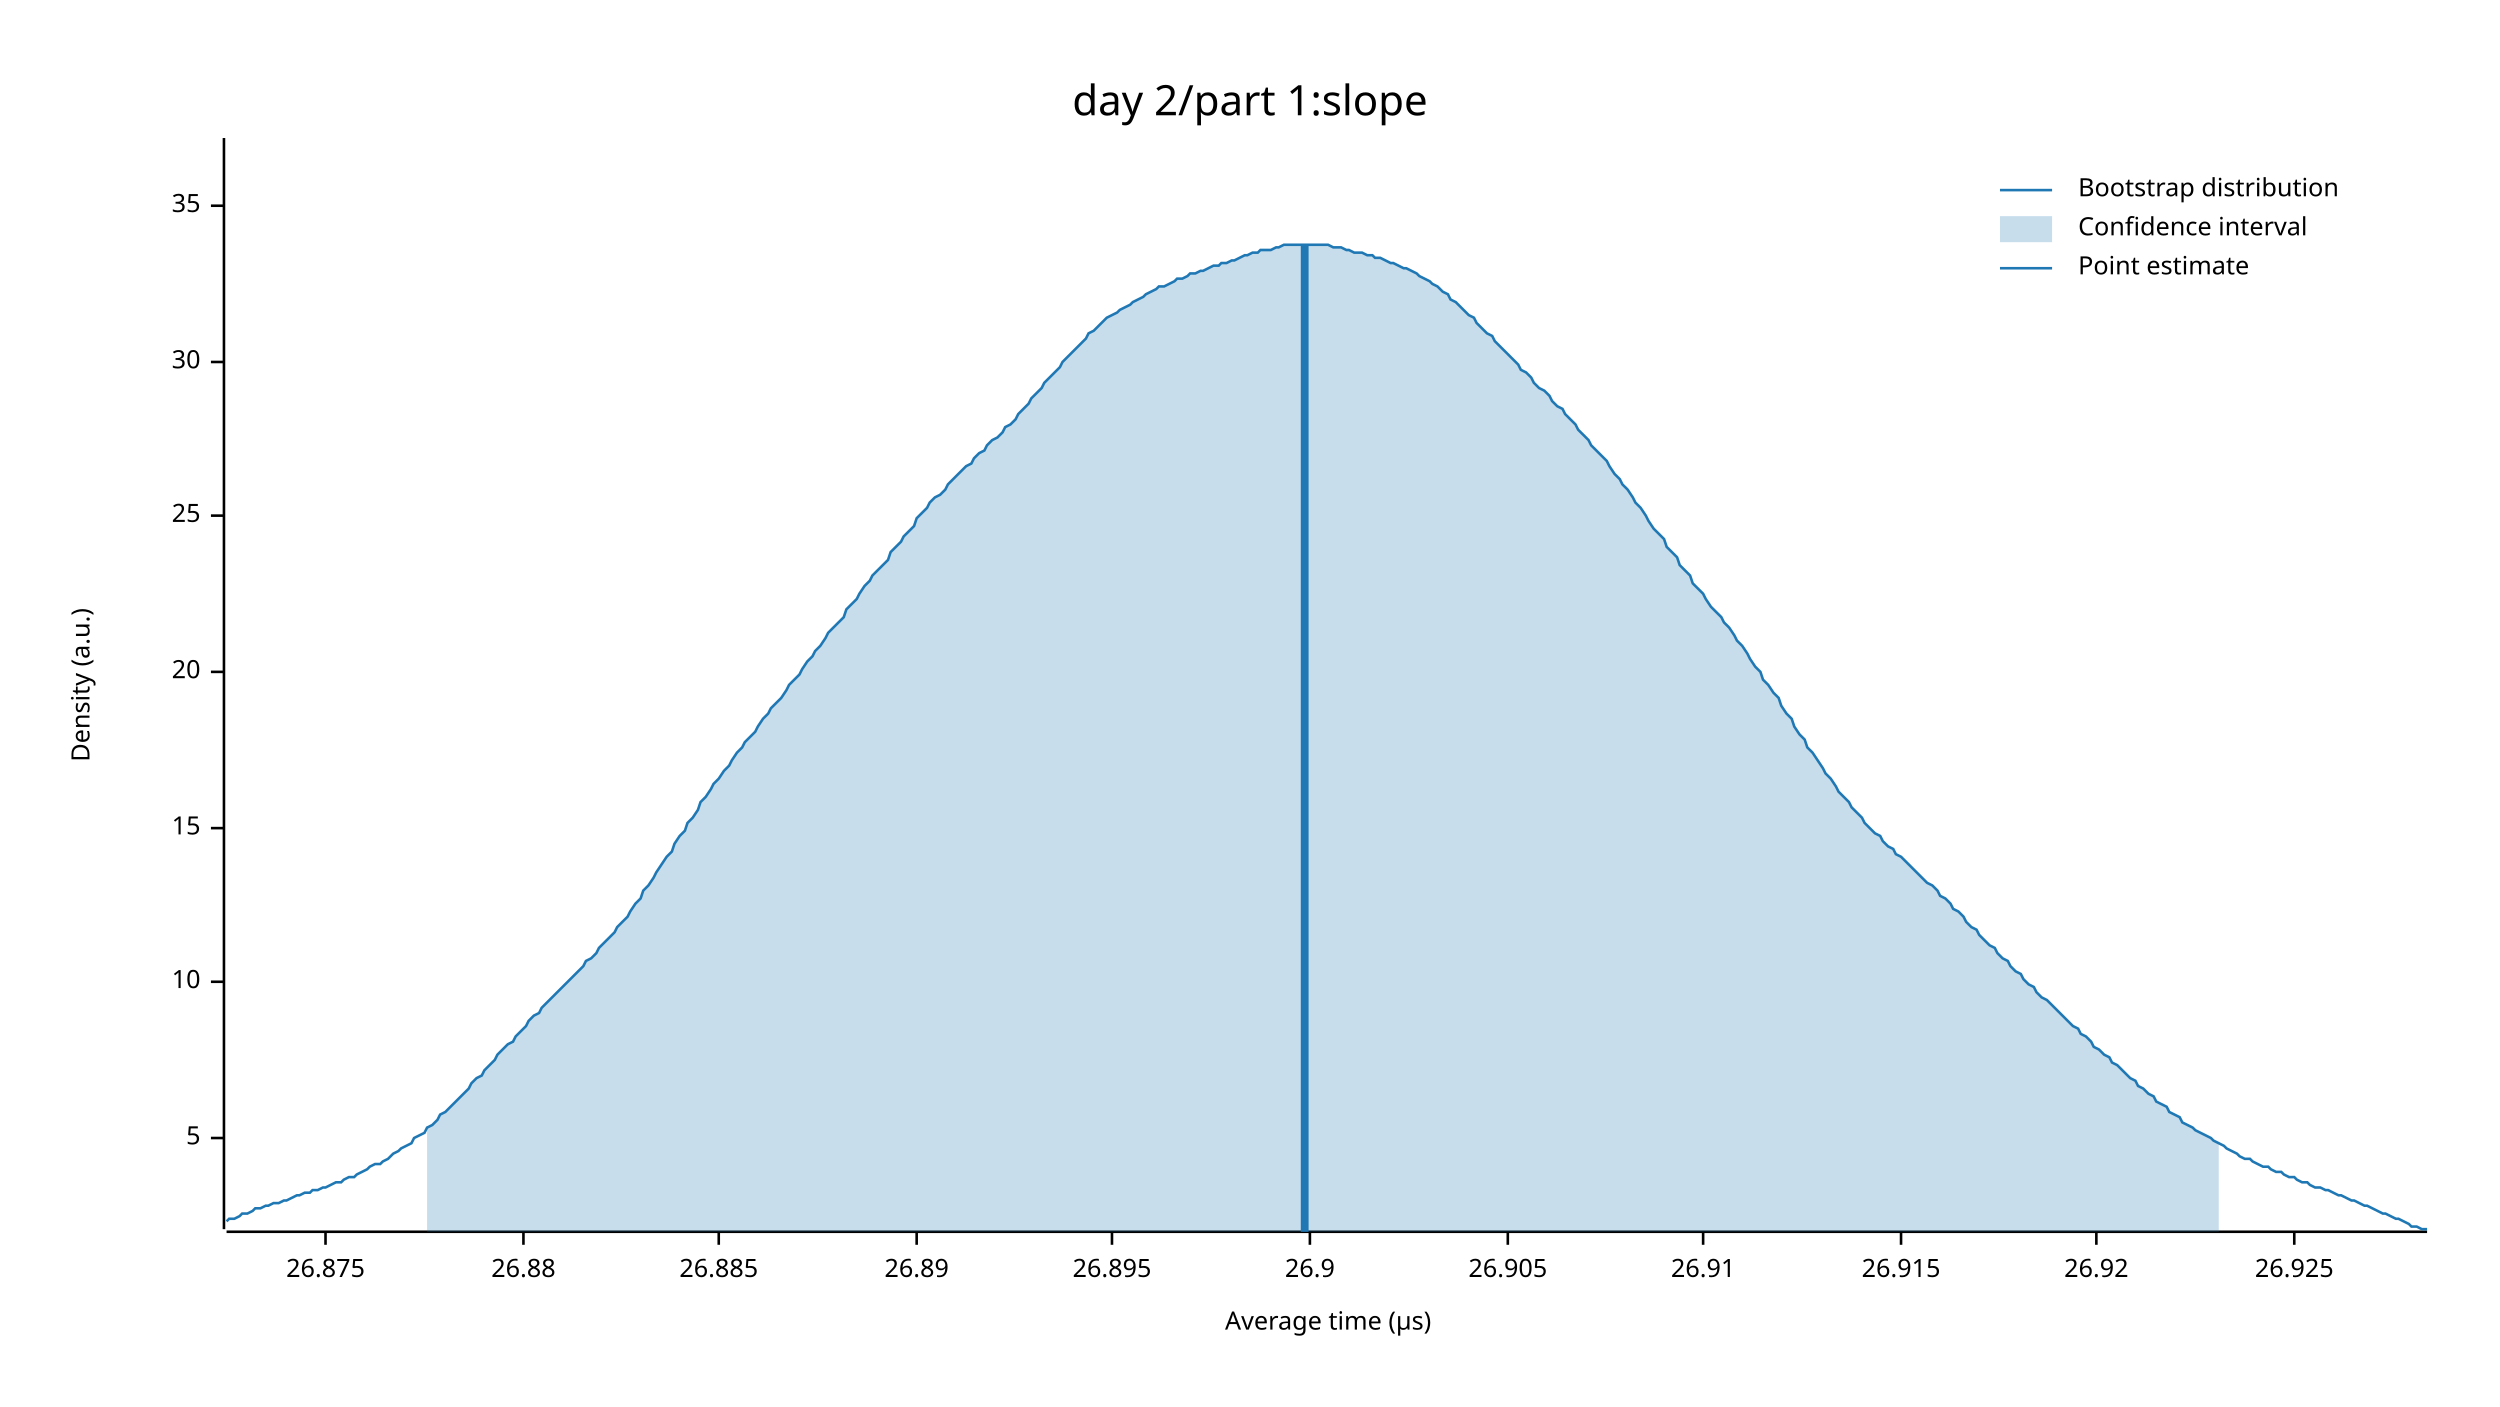
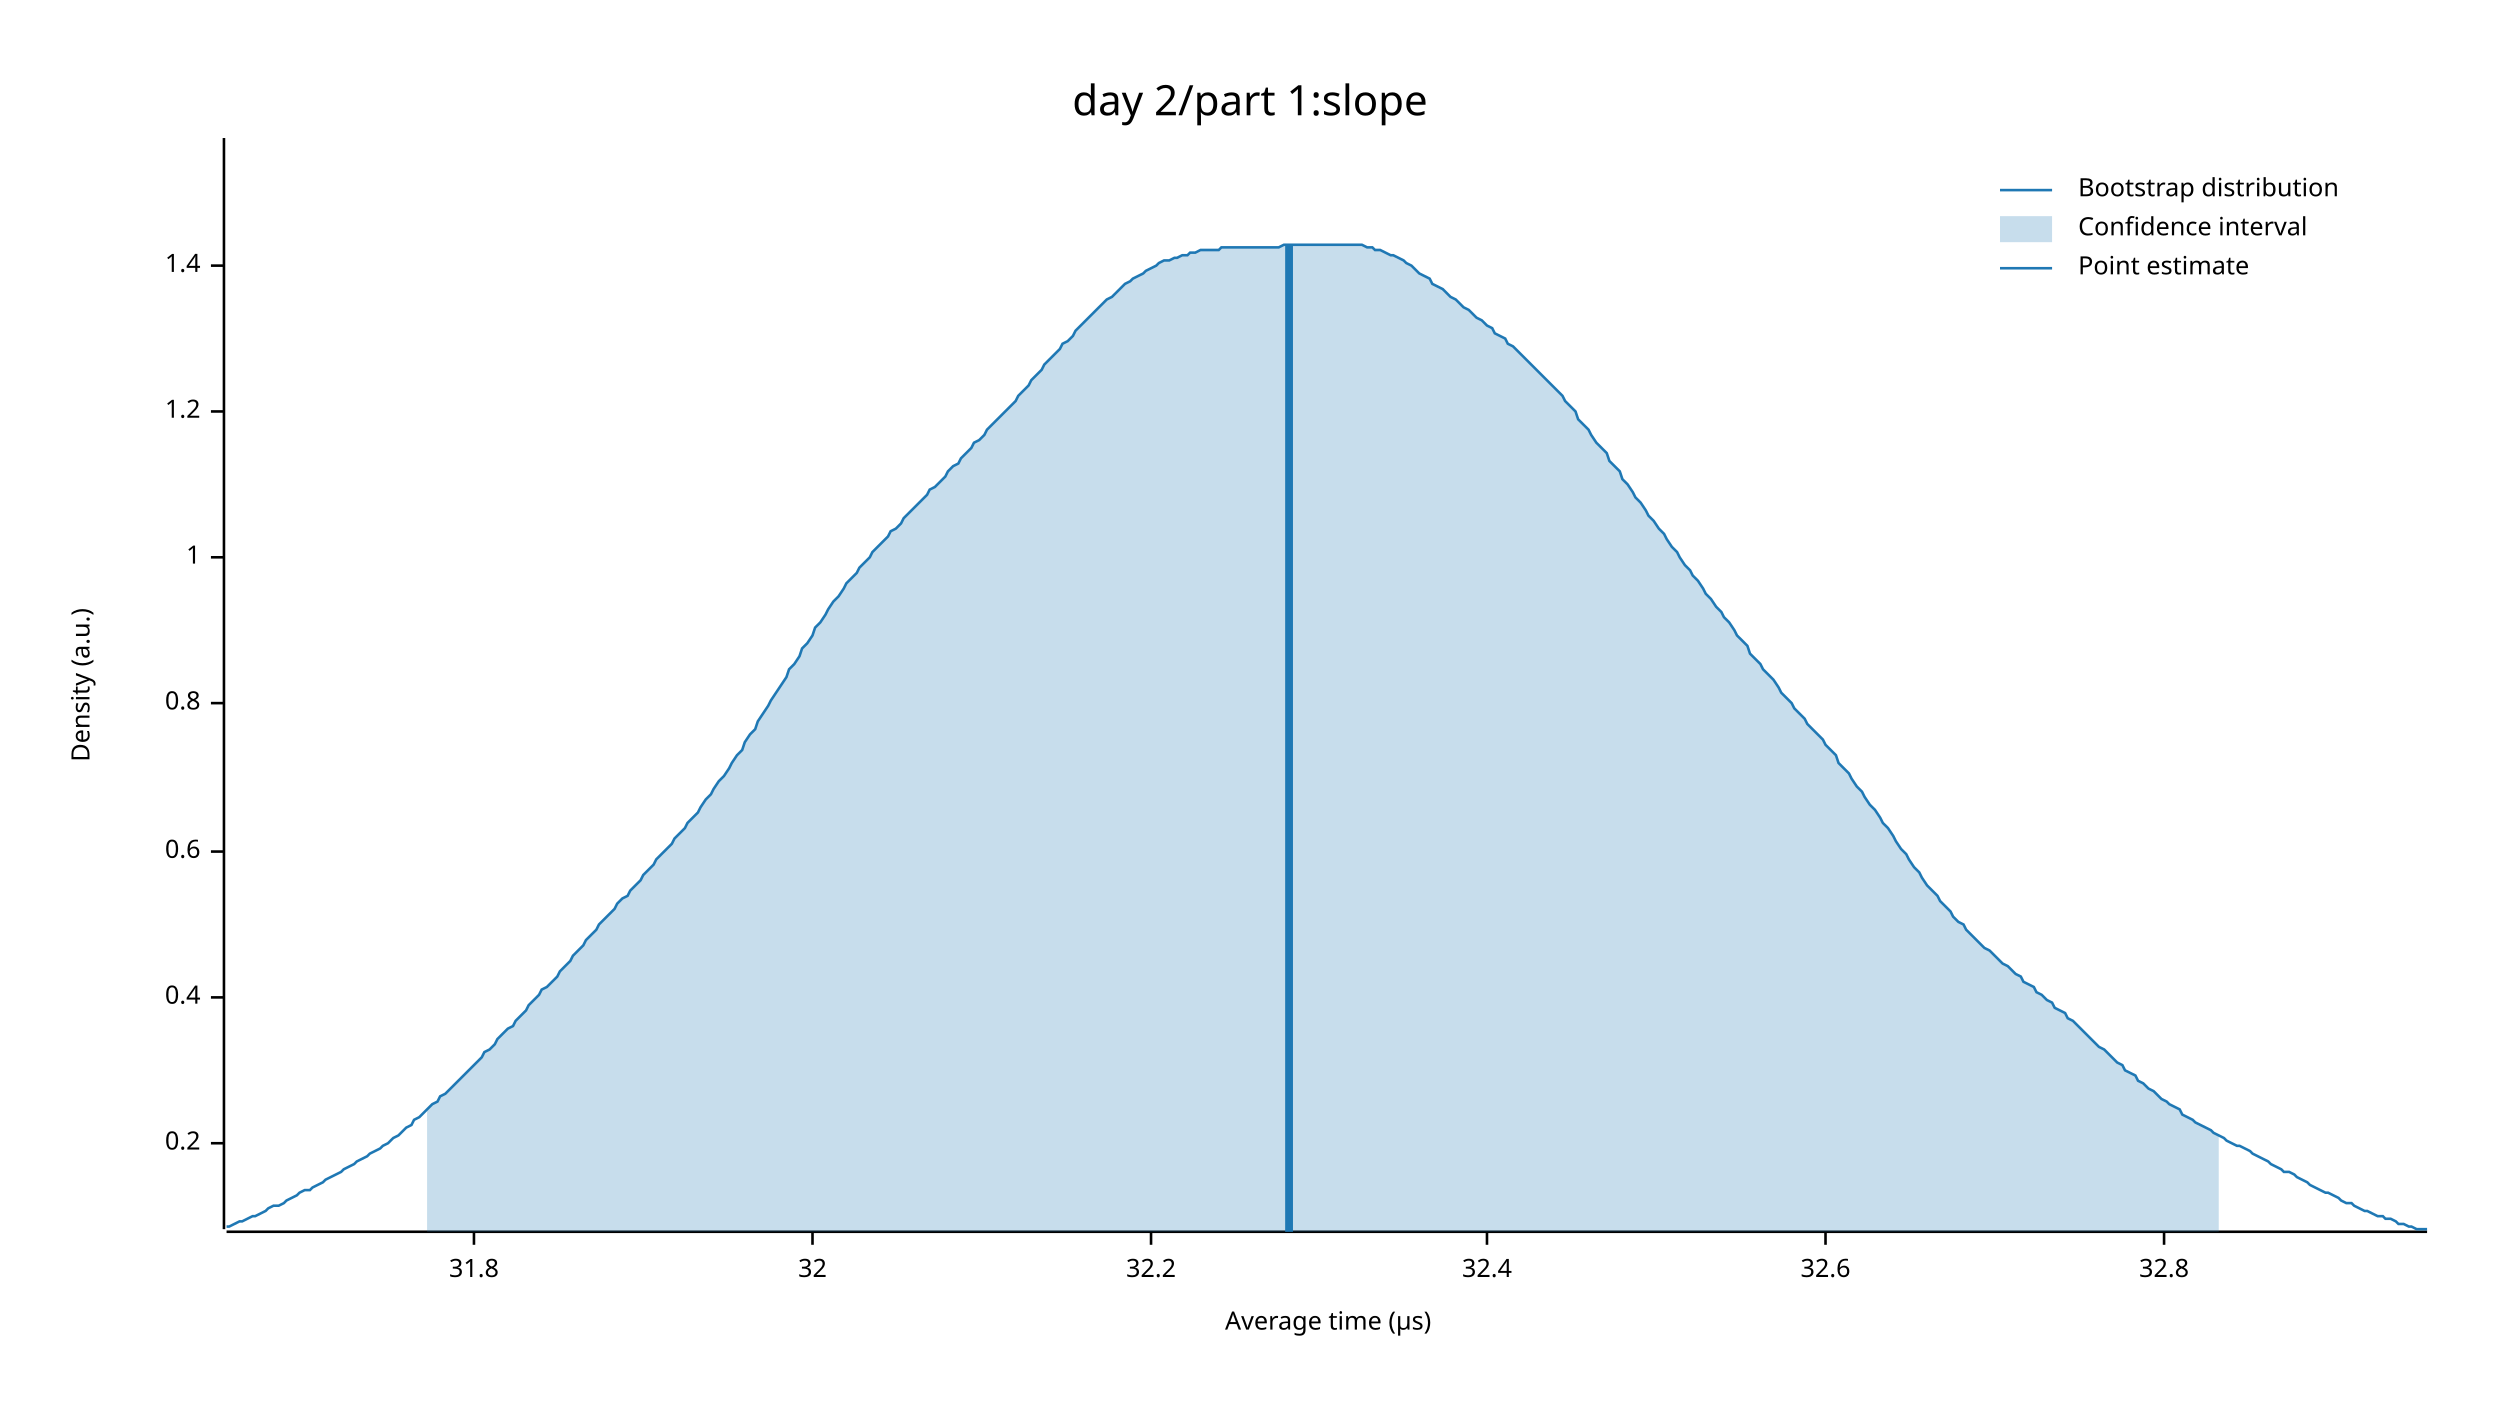
<svg xmlns="http://www.w3.org/2000/svg" width="960" height="540" viewBox="0 0 960 540">
  <text x="480" y="32" dy="0.76em" text-anchor="middle" font-family="sans-serif" font-size="16.129" opacity="1" fill="#000000">
day 2/part 1:slope
</text>
  <text x="27" y="263" dy="0.76em" text-anchor="middle" font-family="sans-serif" font-size="9.677" opacity="1" fill="#000000" transform="rotate(270, 27, 263)">
Density (a.u.)
</text>
  <text x="510" y="513" dy="-0.5ex" text-anchor="middle" font-family="sans-serif" font-size="9.677" opacity="1" fill="#000000">
Average time (µs)
</text>
  <polyline fill="none" opacity="1" stroke="#000000" stroke-width="1" points="86,53 86,472 " />
-   <text x="77" y="437" dy="0.5ex" text-anchor="end" font-family="sans-serif" font-size="9.677" opacity="1" fill="#000000">
- 5
+   <text x="77" y="439" dy="0.5ex" text-anchor="end" font-family="sans-serif" font-size="9.677" opacity="1" fill="#000000">
+ 0.2
</text>
-   <polyline fill="none" opacity="1" stroke="#000000" stroke-width="1" points="81,437 86,437 " />
-   <text x="77" y="377" dy="0.5ex" text-anchor="end" font-family="sans-serif" font-size="9.677" opacity="1" fill="#000000">
- 10
+   <polyline fill="none" opacity="1" stroke="#000000" stroke-width="1" points="81,439 86,439 " />
+   <text x="77" y="383" dy="0.5ex" text-anchor="end" font-family="sans-serif" font-size="9.677" opacity="1" fill="#000000">
+ 0.4
</text>
-   <polyline fill="none" opacity="1" stroke="#000000" stroke-width="1" points="81,377 86,377 " />
-   <text x="77" y="318" dy="0.5ex" text-anchor="end" font-family="sans-serif" font-size="9.677" opacity="1" fill="#000000">
- 15
+   <polyline fill="none" opacity="1" stroke="#000000" stroke-width="1" points="81,383 86,383 " />
+   <text x="77" y="327" dy="0.5ex" text-anchor="end" font-family="sans-serif" font-size="9.677" opacity="1" fill="#000000">
+ 0.6
</text>
-   <polyline fill="none" opacity="1" stroke="#000000" stroke-width="1" points="81,318 86,318 " />
-   <text x="77" y="258" dy="0.5ex" text-anchor="end" font-family="sans-serif" font-size="9.677" opacity="1" fill="#000000">
- 20
+   <polyline fill="none" opacity="1" stroke="#000000" stroke-width="1" points="81,327 86,327 " />
+   <text x="77" y="270" dy="0.5ex" text-anchor="end" font-family="sans-serif" font-size="9.677" opacity="1" fill="#000000">
+ 0.8
</text>
-   <polyline fill="none" opacity="1" stroke="#000000" stroke-width="1" points="81,258 86,258 " />
-   <text x="77" y="198" dy="0.5ex" text-anchor="end" font-family="sans-serif" font-size="9.677" opacity="1" fill="#000000">
- 25
+   <polyline fill="none" opacity="1" stroke="#000000" stroke-width="1" points="81,270 86,270 " />
+   <text x="77" y="214" dy="0.5ex" text-anchor="end" font-family="sans-serif" font-size="9.677" opacity="1" fill="#000000">
+ 1
</text>
-   <polyline fill="none" opacity="1" stroke="#000000" stroke-width="1" points="81,198 86,198 " />
-   <text x="77" y="139" dy="0.5ex" text-anchor="end" font-family="sans-serif" font-size="9.677" opacity="1" fill="#000000">
- 30
+   <polyline fill="none" opacity="1" stroke="#000000" stroke-width="1" points="81,214 86,214 " />
+   <text x="77" y="158" dy="0.5ex" text-anchor="end" font-family="sans-serif" font-size="9.677" opacity="1" fill="#000000">
+ 1.2
</text>
-   <polyline fill="none" opacity="1" stroke="#000000" stroke-width="1" points="81,139 86,139 " />
-   <text x="77" y="79" dy="0.5ex" text-anchor="end" font-family="sans-serif" font-size="9.677" opacity="1" fill="#000000">
- 35
+   <polyline fill="none" opacity="1" stroke="#000000" stroke-width="1" points="81,158 86,158 " />
+   <text x="77" y="102" dy="0.5ex" text-anchor="end" font-family="sans-serif" font-size="9.677" opacity="1" fill="#000000">
+ 1.4
</text>
-   <polyline fill="none" opacity="1" stroke="#000000" stroke-width="1" points="81,79 86,79 " />
+   <polyline fill="none" opacity="1" stroke="#000000" stroke-width="1" points="81,102 86,102 " />
  <polyline fill="none" opacity="1" stroke="#000000" stroke-width="1" points="87,473 932,473 " />
-   <text x="125" y="483" dy="0.76em" text-anchor="middle" font-family="sans-serif" font-size="9.677" opacity="1" fill="#000000">
- 26.875
+   <text x="182" y="483" dy="0.76em" text-anchor="middle" font-family="sans-serif" font-size="9.677" opacity="1" fill="#000000">
+ 31.8
</text>
-   <polyline fill="none" opacity="1" stroke="#000000" stroke-width="1" points="125,473 125,478 " />
-   <text x="201" y="483" dy="0.76em" text-anchor="middle" font-family="sans-serif" font-size="9.677" opacity="1" fill="#000000">
- 26.88
+   <polyline fill="none" opacity="1" stroke="#000000" stroke-width="1" points="182,473 182,478 " />
+   <text x="312" y="483" dy="0.76em" text-anchor="middle" font-family="sans-serif" font-size="9.677" opacity="1" fill="#000000">
+ 32
</text>
-   <polyline fill="none" opacity="1" stroke="#000000" stroke-width="1" points="201,473 201,478 " />
-   <text x="276" y="483" dy="0.76em" text-anchor="middle" font-family="sans-serif" font-size="9.677" opacity="1" fill="#000000">
- 26.885
+   <polyline fill="none" opacity="1" stroke="#000000" stroke-width="1" points="312,473 312,478 " />
+   <text x="442" y="483" dy="0.76em" text-anchor="middle" font-family="sans-serif" font-size="9.677" opacity="1" fill="#000000">
+ 32.2
</text>
-   <polyline fill="none" opacity="1" stroke="#000000" stroke-width="1" points="276,473 276,478 " />
-   <text x="352" y="483" dy="0.76em" text-anchor="middle" font-family="sans-serif" font-size="9.677" opacity="1" fill="#000000">
- 26.89
+   <polyline fill="none" opacity="1" stroke="#000000" stroke-width="1" points="442,473 442,478 " />
+   <text x="571" y="483" dy="0.76em" text-anchor="middle" font-family="sans-serif" font-size="9.677" opacity="1" fill="#000000">
+ 32.4
</text>
-   <polyline fill="none" opacity="1" stroke="#000000" stroke-width="1" points="352,473 352,478 " />
-   <text x="427" y="483" dy="0.76em" text-anchor="middle" font-family="sans-serif" font-size="9.677" opacity="1" fill="#000000">
- 26.895
+   <polyline fill="none" opacity="1" stroke="#000000" stroke-width="1" points="571,473 571,478 " />
+   <text x="701" y="483" dy="0.76em" text-anchor="middle" font-family="sans-serif" font-size="9.677" opacity="1" fill="#000000">
+ 32.6
</text>
-   <polyline fill="none" opacity="1" stroke="#000000" stroke-width="1" points="427,473 427,478 " />
-   <text x="503" y="483" dy="0.76em" text-anchor="middle" font-family="sans-serif" font-size="9.677" opacity="1" fill="#000000">
- 26.9
+   <polyline fill="none" opacity="1" stroke="#000000" stroke-width="1" points="701,473 701,478 " />
+   <text x="831" y="483" dy="0.76em" text-anchor="middle" font-family="sans-serif" font-size="9.677" opacity="1" fill="#000000">
+ 32.8
</text>
-   <polyline fill="none" opacity="1" stroke="#000000" stroke-width="1" points="503,473 503,478 " />
-   <text x="579" y="483" dy="0.76em" text-anchor="middle" font-family="sans-serif" font-size="9.677" opacity="1" fill="#000000">
- 26.905
- </text>
-   <polyline fill="none" opacity="1" stroke="#000000" stroke-width="1" points="579,473 579,478 " />
-   <text x="654" y="483" dy="0.76em" text-anchor="middle" font-family="sans-serif" font-size="9.677" opacity="1" fill="#000000">
- 26.91
- </text>
-   <polyline fill="none" opacity="1" stroke="#000000" stroke-width="1" points="654,473 654,478 " />
-   <text x="730" y="483" dy="0.76em" text-anchor="middle" font-family="sans-serif" font-size="9.677" opacity="1" fill="#000000">
- 26.915
- </text>
-   <polyline fill="none" opacity="1" stroke="#000000" stroke-width="1" points="730,473 730,478 " />
-   <text x="805" y="483" dy="0.76em" text-anchor="middle" font-family="sans-serif" font-size="9.677" opacity="1" fill="#000000">
- 26.92
- </text>
-   <polyline fill="none" opacity="1" stroke="#000000" stroke-width="1" points="805,473 805,478 " />
-   <text x="881" y="483" dy="0.76em" text-anchor="middle" font-family="sans-serif" font-size="9.677" opacity="1" fill="#000000">
- 26.925
- </text>
-   <polyline fill="none" opacity="1" stroke="#000000" stroke-width="1" points="881,473 881,478 " />
-   <polyline fill="none" opacity="1" stroke="#1F78B4" stroke-width="1" points="87,469 88,468 90,468 92,467 93,466 95,466 97,465 98,464 100,464 102,463 103,463 105,462 107,462 109,461 110,461 112,460 114,459 115,459 117,458 119,458 120,457 122,457 124,456 125,456 127,455 129,454 131,454 132,453 134,452 136,452 137,451 139,450 141,449 142,448 144,447 146,447 147,446 149,445 151,443 153,442 154,441 156,440 158,439 159,437 161,436 163,435 164,433 166,432 168,430 169,428 171,427 173,425 175,423 176,422 178,420 180,418 181,416 183,414 185,413 186,411 188,409 190,407 191,405 193,403 195,401 197,400 198,398 200,396 202,394 203,392 205,390 207,389 208,387 210,385 212,383 214,381 215,380 217,378 219,376 220,375 222,373 224,371 225,369 227,368 229,366 230,364 232,362 234,360 236,358 237,356 239,354 241,352 242,350 244,347 246,345 247,342 249,340 251,337 252,335 254,332 256,329 258,327 259,324 261,321 263,319 264,316 266,314 268,311 269,308 271,306 273,303 274,301 276,299 278,296 280,294 281,292 283,289 285,287 286,285 288,283 290,281 291,279 293,276 295,274 296,272 298,270 300,268 302,265 303,263 305,261 307,259 308,257 310,254 312,252 313,250 315,248 317,245 318,243 320,241 322,239 324,237 325,234 327,232 329,230 330,228 332,225 334,223 335,221 337,219 339,217 341,215 342,212 344,210 346,208 347,206 349,204 351,202 352,199 354,197 356,195 357,193 359,191 361,190 363,188 364,186 366,184 368,182 369,181 371,179 373,178 374,176 376,174 378,173 379,171 381,169 383,168 385,166 386,164 388,163 390,161 391,159 393,157 395,155 396,153 398,151 400,149 401,147 403,145 405,143 407,141 408,139 410,137 412,135 413,134 415,132 417,130 418,128 420,127 422,125 423,124 425,122 427,121 429,120 430,119 432,118 434,117 435,116 437,115 439,114 440,113 442,112 444,111 445,110 447,110 449,109 451,108 452,107 454,107 456,106 457,105 459,105 461,104 462,104 464,103 466,102 468,102 469,101 471,101 473,100 474,100 476,99 478,98 479,98 481,97 483,97 484,96 486,96 488,96 490,95 491,95 493,94 495,94 496,94 498,94 500,94 501,94 503,94 505,94 506,94 508,94 510,94 512,95 513,95 515,95 517,96 518,96 520,97 522,97 523,97 525,98 527,98 528,99 530,99 532,100 534,101 535,101 537,102 539,103 540,103 542,104 544,105 545,106 547,107 549,108 550,109 552,110 554,112 556,113 557,115 559,116 561,118 562,119 564,121 566,122 567,124 569,126 571,128 573,129 574,131 576,133 578,135 579,136 581,138 583,140 584,142 586,143 588,145 589,147 591,149 593,150 595,152 596,154 598,156 600,157 601,159 603,161 605,163 606,165 608,167 610,169 611,171 613,173 615,175 617,177 618,179 620,182 622,184 623,186 625,188 627,191 628,193 630,195 632,198 633,200 635,203 637,205 639,207 640,210 642,212 644,214 645,217 647,219 649,221 650,224 652,226 654,228 655,230 657,233 659,235 661,237 662,239 664,241 666,244 667,246 669,248 671,251 672,253 674,256 676,258 677,261 679,263 681,266 683,268 684,271 686,274 688,276 689,279 691,282 693,284 694,287 696,289 698,292 700,295 701,297 703,299 705,302 706,304 708,306 710,308 711,310 713,312 715,314 716,316 718,318 720,320 722,321 723,323 725,325 727,326 728,328 730,329 732,331 733,332 735,334 737,336 738,337 740,339 742,340 744,342 745,344 747,345 749,347 750,349 752,350 754,352 755,354 757,356 759,357 760,359 762,361 764,363 766,364 767,366 769,368 771,369 772,371 774,373 776,374 777,376 779,378 781,379 782,381 784,383 786,384 788,386 789,387 791,389 793,391 794,392 796,394 798,395 799,397 801,398 803,400 804,402 806,403 808,405 810,406 811,408 813,409 815,411 816,412 818,414 820,415 821,417 823,418 825,420 827,421 828,423 830,424 832,425 833,427 835,428 837,429 838,431 840,432 842,433 843,434 845,435 847,436 849,437 850,438 852,439 854,440 855,441 857,442 859,443 860,444 862,445 864,445 865,446 867,447 869,448 871,448 872,449 874,450 876,450 877,451 879,452 881,452 882,453 884,454 886,454 887,455 889,456 891,456 893,457 894,457 896,458 898,459 899,459 901,460 903,461 904,461 906,462 908,463 909,463 911,464 913,465 915,466 916,466 918,467 920,468 921,468 923,469 925,470 926,471 928,471 930,472 932,472 " />
-   <polygon opacity="0.25" fill="#1F78B4" points="164,433 166,432 168,430 169,428 171,427 173,425 175,423 176,422 178,420 180,418 181,416 183,414 185,413 186,411 188,409 190,407 191,405 193,403 195,401 197,400 198,398 200,396 202,394 203,392 205,390 207,389 208,387 210,385 212,383 214,381 215,380 217,378 219,376 220,375 222,373 224,371 225,369 227,368 229,366 230,364 232,362 234,360 236,358 237,356 239,354 241,352 242,350 244,347 246,345 247,342 249,340 251,337 252,335 254,332 256,329 258,327 259,324 261,321 263,319 264,316 266,314 268,311 269,308 271,306 273,303 274,301 276,299 278,296 280,294 281,292 283,289 285,287 286,285 288,283 290,281 291,279 293,276 295,274 296,272 298,270 300,268 302,265 303,263 305,261 307,259 308,257 310,254 312,252 313,250 315,248 317,245 318,243 320,241 322,239 324,237 325,234 327,232 329,230 330,228 332,225 334,223 335,221 337,219 339,217 341,215 342,212 344,210 346,208 347,206 349,204 351,202 352,199 354,197 356,195 357,193 359,191 361,190 363,188 364,186 366,184 368,182 369,181 371,179 373,178 374,176 376,174 378,173 379,171 381,169 383,168 385,166 386,164 388,163 390,161 391,159 393,157 395,155 396,153 398,151 400,149 401,147 403,145 405,143 407,141 408,139 410,137 412,135 413,134 415,132 417,130 418,128 420,127 422,125 423,124 425,122 427,121 429,120 430,119 432,118 434,117 435,116 437,115 439,114 440,113 442,112 444,111 445,110 447,110 449,109 451,108 452,107 454,107 456,106 457,105 459,105 461,104 462,104 464,103 466,102 468,102 469,101 471,101 473,100 474,100 476,99 478,98 479,98 481,97 483,97 484,96 486,96 488,96 490,95 491,95 493,94 495,94 496,94 498,94 500,94 501,94 503,94 505,94 506,94 508,94 510,94 512,95 513,95 515,95 517,96 518,96 520,97 522,97 523,97 525,98 527,98 528,99 530,99 532,100 534,101 535,101 537,102 539,103 540,103 542,104 544,105 545,106 547,107 549,108 550,109 552,110 554,112 556,113 557,115 559,116 561,118 562,119 564,121 566,122 567,124 569,126 571,128 573,129 574,131 576,133 578,135 579,136 581,138 583,140 584,142 586,143 588,145 589,147 591,149 593,150 595,152 596,154 598,156 600,157 601,159 603,161 605,163 606,165 608,167 610,169 611,171 613,173 615,175 617,177 618,179 620,182 622,184 623,186 625,188 627,191 628,193 630,195 632,198 633,200 635,203 637,205 639,207 640,210 642,212 644,214 645,217 647,219 649,221 650,224 652,226 654,228 655,230 657,233 659,235 661,237 662,239 664,241 666,244 667,246 669,248 671,251 672,253 674,256 676,258 677,261 679,263 681,266 683,268 684,271 686,274 688,276 689,279 691,282 693,284 694,287 696,289 698,292 700,295 701,297 703,299 705,302 706,304 708,306 710,308 711,310 713,312 715,314 716,316 718,318 720,320 722,321 723,323 725,325 727,326 728,328 730,329 732,331 733,332 735,334 737,336 738,337 740,339 742,340 744,342 745,344 747,345 749,347 750,349 752,350 754,352 755,354 757,356 759,357 760,359 762,361 764,363 766,364 767,366 769,368 771,369 772,371 774,373 776,374 777,376 779,378 781,379 782,381 784,383 786,384 788,386 789,387 791,389 793,391 794,392 796,394 798,395 799,397 801,398 803,400 804,402 806,403 808,405 810,406 811,408 813,409 815,411 816,412 818,414 820,415 821,417 823,418 825,420 827,421 828,423 830,424 832,425 833,427 835,428 837,429 838,431 840,432 842,433 843,434 845,435 847,436 849,437 850,438 852,439 852,473 164,473 " />
-   <polyline fill="none" opacity="1" stroke="#1F78B4" stroke-width="3" points="501,473 501,94 " />
+   <polyline fill="none" opacity="1" stroke="#000000" stroke-width="1" points="831,473 831,478 " />
+   <polyline fill="none" opacity="1" stroke="#1F78B4" stroke-width="1" points="87,471 88,471 90,470 92,469 93,469 95,468 97,467 98,467 100,466 102,465 103,464 105,463 107,463 109,462 110,461 112,460 114,459 115,458 117,457 119,457 120,456 122,455 124,454 125,453 127,452 129,451 131,450 132,449 134,448 136,447 137,446 139,445 141,444 142,443 144,442 146,441 147,440 149,439 151,437 153,436 154,435 156,433 158,432 159,430 161,429 163,427 164,426 166,424 168,423 169,421 171,420 173,418 175,416 176,415 178,413 180,411 181,410 183,408 185,406 186,404 188,403 190,401 191,399 193,397 195,395 197,394 198,392 200,390 202,388 203,386 205,384 207,382 208,380 210,379 212,377 214,375 215,373 217,371 219,369 220,367 222,365 224,363 225,361 227,359 229,357 230,355 232,353 234,351 236,349 237,347 239,345 241,344 242,342 244,340 246,338 247,336 249,334 251,332 252,330 254,328 256,326 258,324 259,322 261,320 263,318 264,316 266,314 268,312 269,310 271,307 273,305 274,303 276,300 278,298 280,295 281,293 283,290 285,288 286,285 288,282 290,280 291,277 293,274 295,271 296,269 298,266 300,263 302,260 303,257 305,255 307,252 308,249 310,247 312,244 313,241 315,239 317,236 318,234 320,231 322,229 324,226 325,224 327,222 329,220 330,218 332,216 334,214 335,212 337,210 339,208 341,206 342,204 344,203 346,201 347,199 349,197 351,195 352,194 354,192 356,190 357,188 359,187 361,185 363,183 364,181 366,179 368,178 369,176 371,174 373,172 374,170 376,169 378,167 379,165 381,163 383,161 385,159 386,158 388,156 390,154 391,152 393,150 395,148 396,146 398,144 400,142 401,140 403,138 405,136 407,134 408,132 410,131 412,129 413,127 415,125 417,123 418,122 420,120 422,118 423,117 425,115 427,114 429,112 430,111 432,109 434,108 435,107 437,106 439,105 440,104 442,103 444,102 445,101 447,100 449,100 451,99 452,99 454,98 456,98 457,97 459,97 461,96 462,96 464,96 466,96 468,96 469,95 471,95 473,95 474,95 476,95 478,95 479,95 481,95 483,95 484,95 486,95 488,95 490,95 491,95 493,94 495,94 496,94 498,94 500,94 501,94 503,94 505,94 506,94 508,94 510,94 512,94 513,94 515,94 517,94 518,94 520,94 522,94 523,94 525,95 527,95 528,96 530,96 532,97 534,98 535,98 537,99 539,100 540,101 542,102 544,104 545,105 547,106 549,107 550,109 552,110 554,111 556,113 557,114 559,115 561,117 562,118 564,119 566,121 567,122 569,123 571,125 573,126 574,128 576,129 578,130 579,132 581,133 583,135 584,136 586,138 588,140 589,141 591,143 593,145 595,147 596,148 598,150 600,152 601,154 603,156 605,158 606,161 608,163 610,165 611,167 613,170 615,172 617,174 618,177 620,179 622,181 623,184 625,186 627,189 628,191 630,193 632,196 633,198 635,200 637,203 639,205 640,207 642,210 644,212 645,214 647,217 649,219 650,221 652,223 654,226 655,228 657,230 659,233 661,235 662,237 664,239 666,242 667,244 669,246 671,248 672,251 674,253 676,255 677,257 679,259 681,261 683,264 684,266 686,268 688,270 689,272 691,274 693,276 694,278 696,280 698,282 700,284 701,286 703,288 705,290 706,293 708,295 710,297 711,299 713,302 715,304 716,306 718,309 720,311 722,314 723,316 725,318 727,321 728,323 730,326 732,328 733,330 735,333 737,335 738,337 740,340 742,342 744,344 745,346 747,348 749,350 750,352 752,354 754,355 755,357 757,359 759,361 760,362 762,364 764,365 766,367 767,368 769,370 771,371 772,372 774,374 776,375 777,377 779,378 781,379 782,381 784,382 786,384 788,385 789,387 791,388 793,389 794,391 796,392 798,394 799,395 801,397 803,399 804,400 806,402 808,403 810,405 811,406 813,408 815,409 816,411 818,412 820,413 821,415 823,416 825,418 827,419 828,420 830,422 832,423 833,424 835,425 837,426 838,428 840,429 842,430 843,431 845,432 847,433 849,434 850,435 852,436 854,437 855,438 857,439 859,440 860,440 862,441 864,442 865,443 867,444 869,445 871,446 872,447 874,448 876,449 877,450 879,450 881,451 882,452 884,453 886,454 887,455 889,456 891,457 893,458 894,458 896,459 898,460 899,461 901,462 903,462 904,463 906,464 908,465 909,465 911,466 913,467 915,467 916,468 918,468 920,469 921,470 923,470 925,471 926,471 928,472 930,472 932,472 " />
+   <polygon opacity="0.25" fill="#1F78B4" points="164,426 166,424 168,423 169,421 171,420 173,418 175,416 176,415 178,413 180,411 181,410 183,408 185,406 186,404 188,403 190,401 191,399 193,397 195,395 197,394 198,392 200,390 202,388 203,386 205,384 207,382 208,380 210,379 212,377 214,375 215,373 217,371 219,369 220,367 222,365 224,363 225,361 227,359 229,357 230,355 232,353 234,351 236,349 237,347 239,345 241,344 242,342 244,340 246,338 247,336 249,334 251,332 252,330 254,328 256,326 258,324 259,322 261,320 263,318 264,316 266,314 268,312 269,310 271,307 273,305 274,303 276,300 278,298 280,295 281,293 283,290 285,288 286,285 288,282 290,280 291,277 293,274 295,271 296,269 298,266 300,263 302,260 303,257 305,255 307,252 308,249 310,247 312,244 313,241 315,239 317,236 318,234 320,231 322,229 324,226 325,224 327,222 329,220 330,218 332,216 334,214 335,212 337,210 339,208 341,206 342,204 344,203 346,201 347,199 349,197 351,195 352,194 354,192 356,190 357,188 359,187 361,185 363,183 364,181 366,179 368,178 369,176 371,174 373,172 374,170 376,169 378,167 379,165 381,163 383,161 385,159 386,158 388,156 390,154 391,152 393,150 395,148 396,146 398,144 400,142 401,140 403,138 405,136 407,134 408,132 410,131 412,129 413,127 415,125 417,123 418,122 420,120 422,118 423,117 425,115 427,114 429,112 430,111 432,109 434,108 435,107 437,106 439,105 440,104 442,103 444,102 445,101 447,100 449,100 451,99 452,99 454,98 456,98 457,97 459,97 461,96 462,96 464,96 466,96 468,96 469,95 471,95 473,95 474,95 476,95 478,95 479,95 481,95 483,95 484,95 486,95 488,95 490,95 491,95 493,94 495,94 496,94 498,94 500,94 501,94 503,94 505,94 506,94 508,94 510,94 512,94 513,94 515,94 517,94 518,94 520,94 522,94 523,94 525,95 527,95 528,96 530,96 532,97 534,98 535,98 537,99 539,100 540,101 542,102 544,104 545,105 547,106 549,107 550,109 552,110 554,111 556,113 557,114 559,115 561,117 562,118 564,119 566,121 567,122 569,123 571,125 573,126 574,128 576,129 578,130 579,132 581,133 583,135 584,136 586,138 588,140 589,141 591,143 593,145 595,147 596,148 598,150 600,152 601,154 603,156 605,158 606,161 608,163 610,165 611,167 613,170 615,172 617,174 618,177 620,179 622,181 623,184 625,186 627,189 628,191 630,193 632,196 633,198 635,200 637,203 639,205 640,207 642,210 644,212 645,214 647,217 649,219 650,221 652,223 654,226 655,228 657,230 659,233 661,235 662,237 664,239 666,242 667,244 669,246 671,248 672,251 674,253 676,255 677,257 679,259 681,261 683,264 684,266 686,268 688,270 689,272 691,274 693,276 694,278 696,280 698,282 700,284 701,286 703,288 705,290 706,293 708,295 710,297 711,299 713,302 715,304 716,306 718,309 720,311 722,314 723,316 725,318 727,321 728,323 730,326 732,328 733,330 735,333 737,335 738,337 740,340 742,342 744,344 745,346 747,348 749,350 750,352 752,354 754,355 755,357 757,359 759,361 760,362 762,364 764,365 766,367 767,368 769,370 771,371 772,372 774,374 776,375 777,377 779,378 781,379 782,381 784,382 786,384 788,385 789,387 791,388 793,389 794,391 796,392 798,394 799,395 801,397 803,399 804,400 806,402 808,403 810,405 811,406 813,408 815,409 816,411 818,412 820,413 821,415 823,416 825,418 827,419 828,420 830,422 832,423 833,424 835,425 837,426 838,428 840,429 842,430 843,431 845,432 847,433 849,434 850,435 852,436 852,473 164,473 " />
+   <polyline fill="none" opacity="1" stroke="#1F78B4" stroke-width="3" points="495,473 495,94 " />
  <text x="798" y="68" dy="0.76em" text-anchor="start" font-family="sans-serif" font-size="9.677" opacity="1" fill="#000000">
Bootstrap distribution
</text>
  <text x="798" y="83" dy="0.76em" text-anchor="start" font-family="sans-serif" font-size="9.677" opacity="1" fill="#000000">
Confidence interval
</text>
  <text x="798" y="98" dy="0.76em" text-anchor="start" font-family="sans-serif" font-size="9.677" opacity="1" fill="#000000">
Point estimate
</text>
  <polyline fill="none" opacity="1" stroke="#1F78B4" stroke-width="1" points="768,73 788,73 " />
  <rect x="768" y="83" width="20" height="10" opacity="0.25" fill="#1F78B4" stroke="none" />
  <polyline fill="none" opacity="1" stroke="#1F78B4" stroke-width="1" points="768,103 788,103 " />
</svg>
